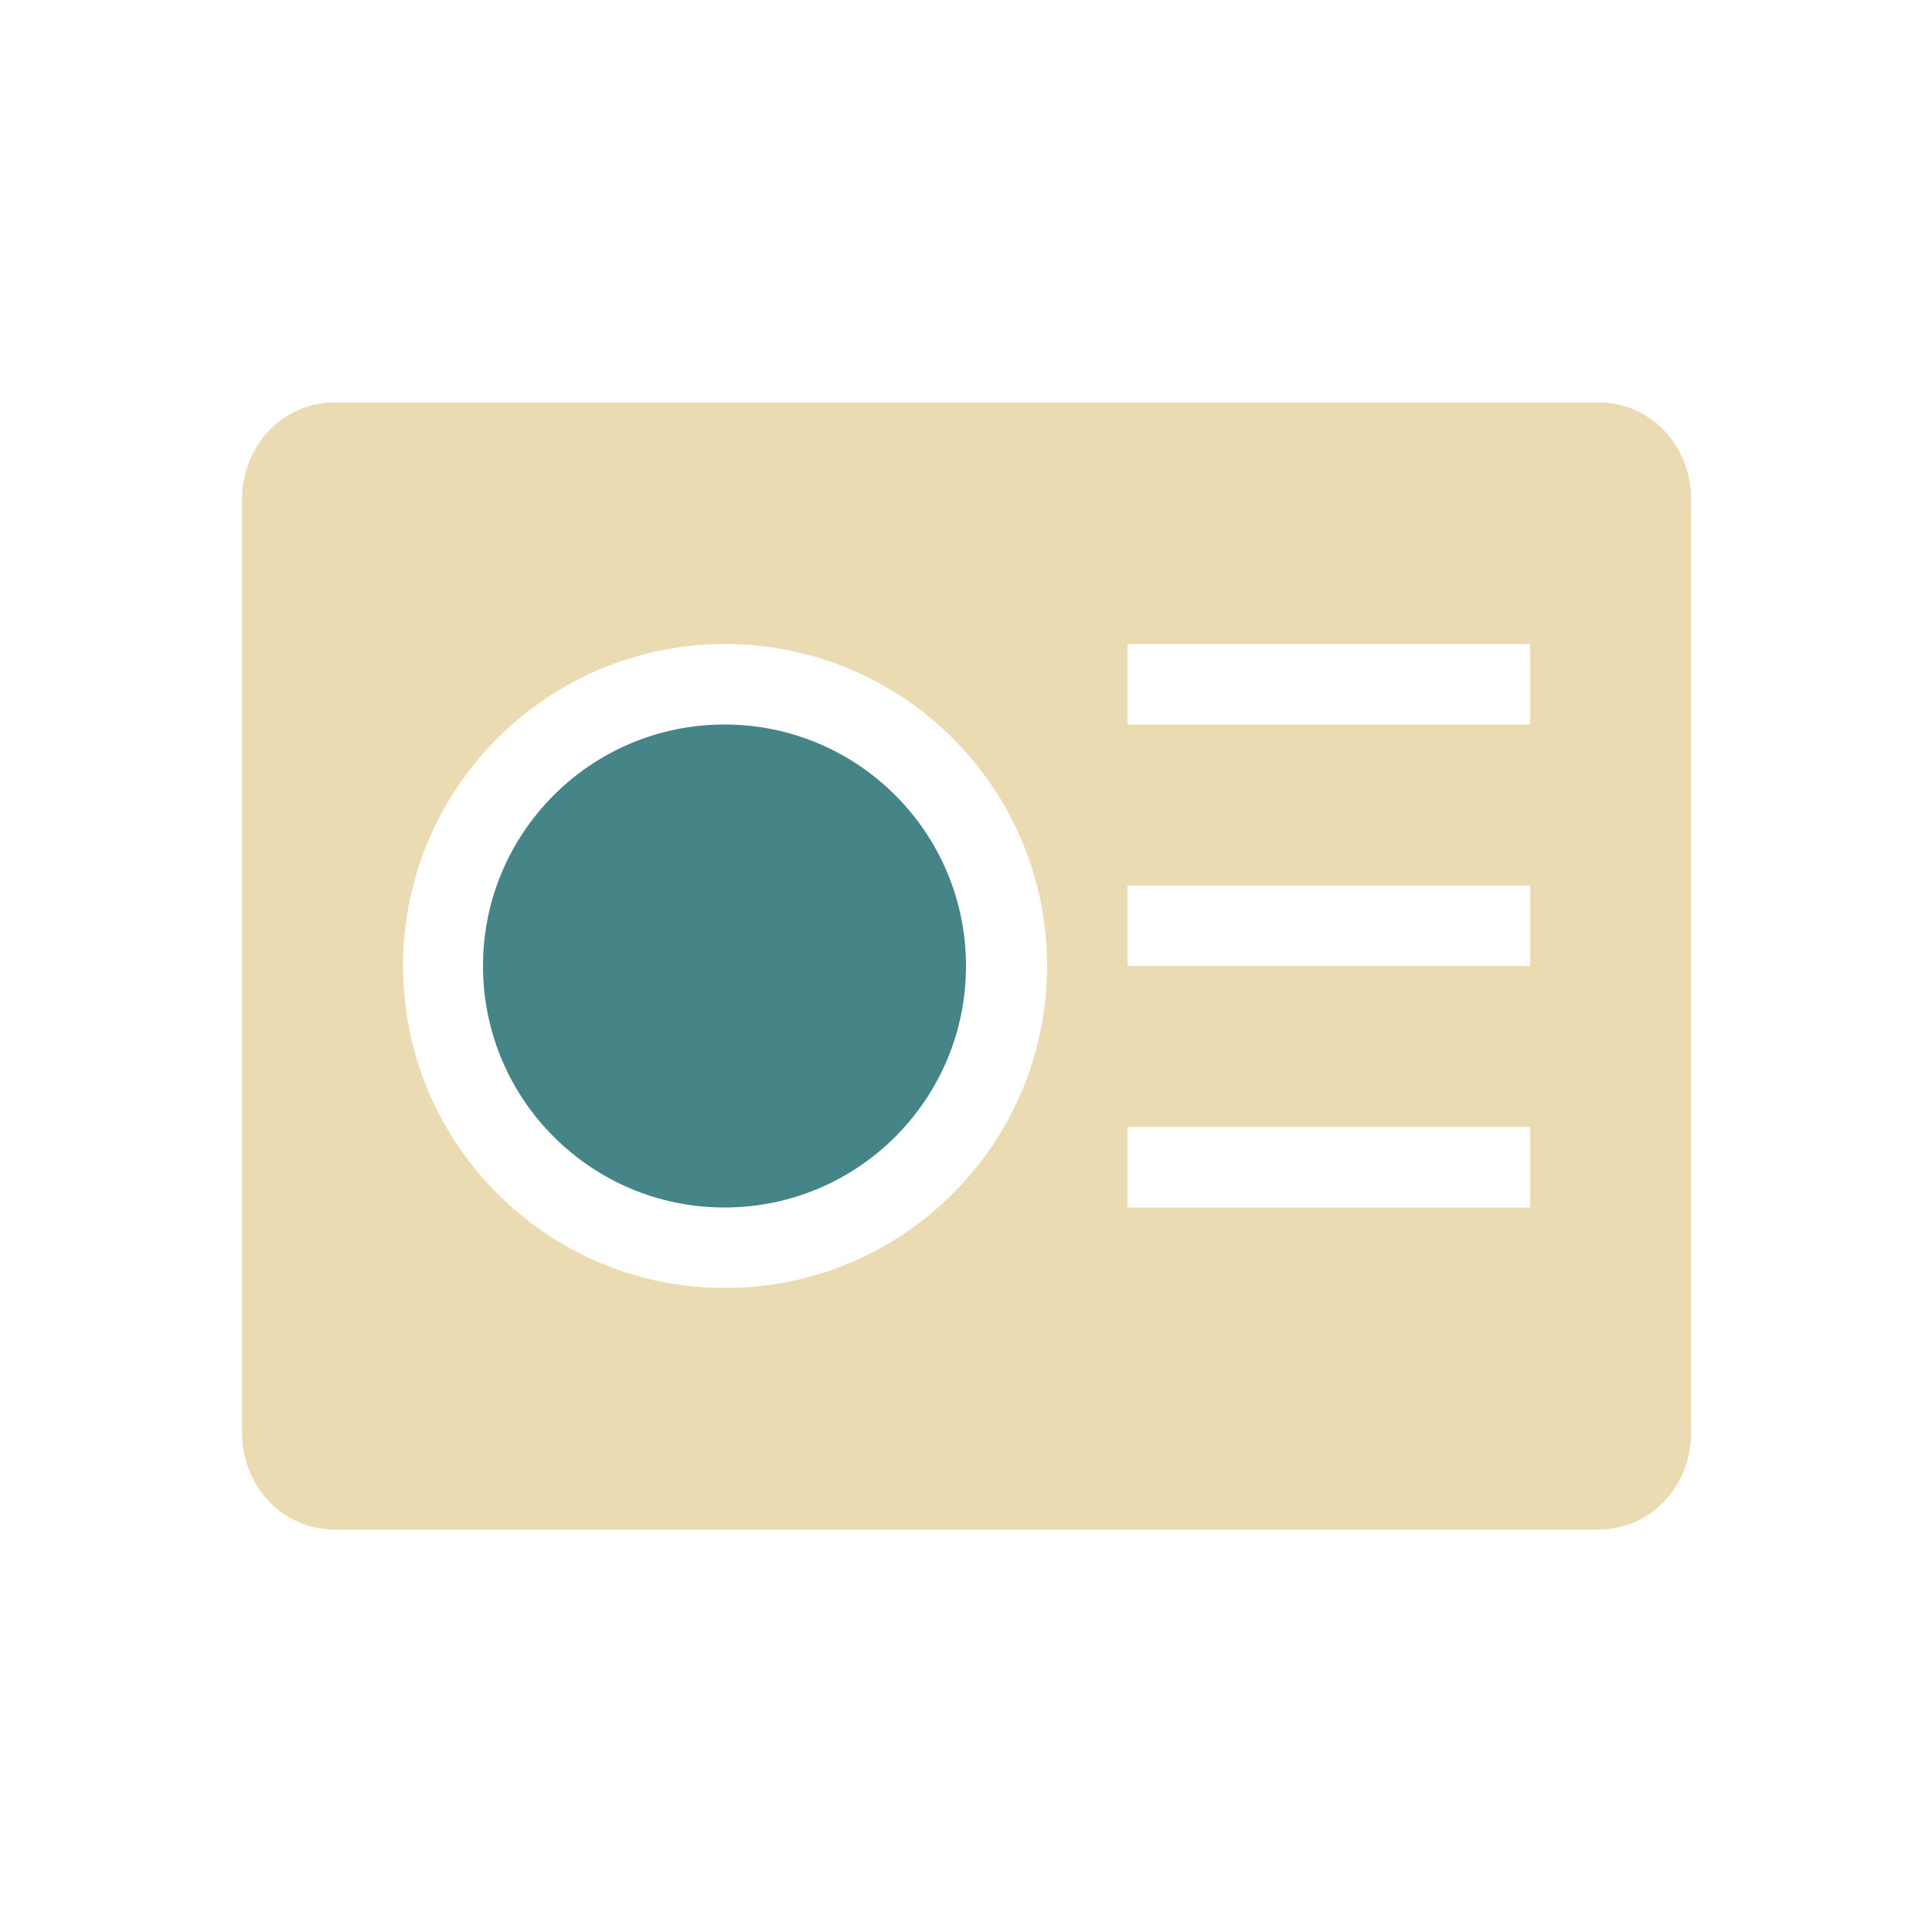
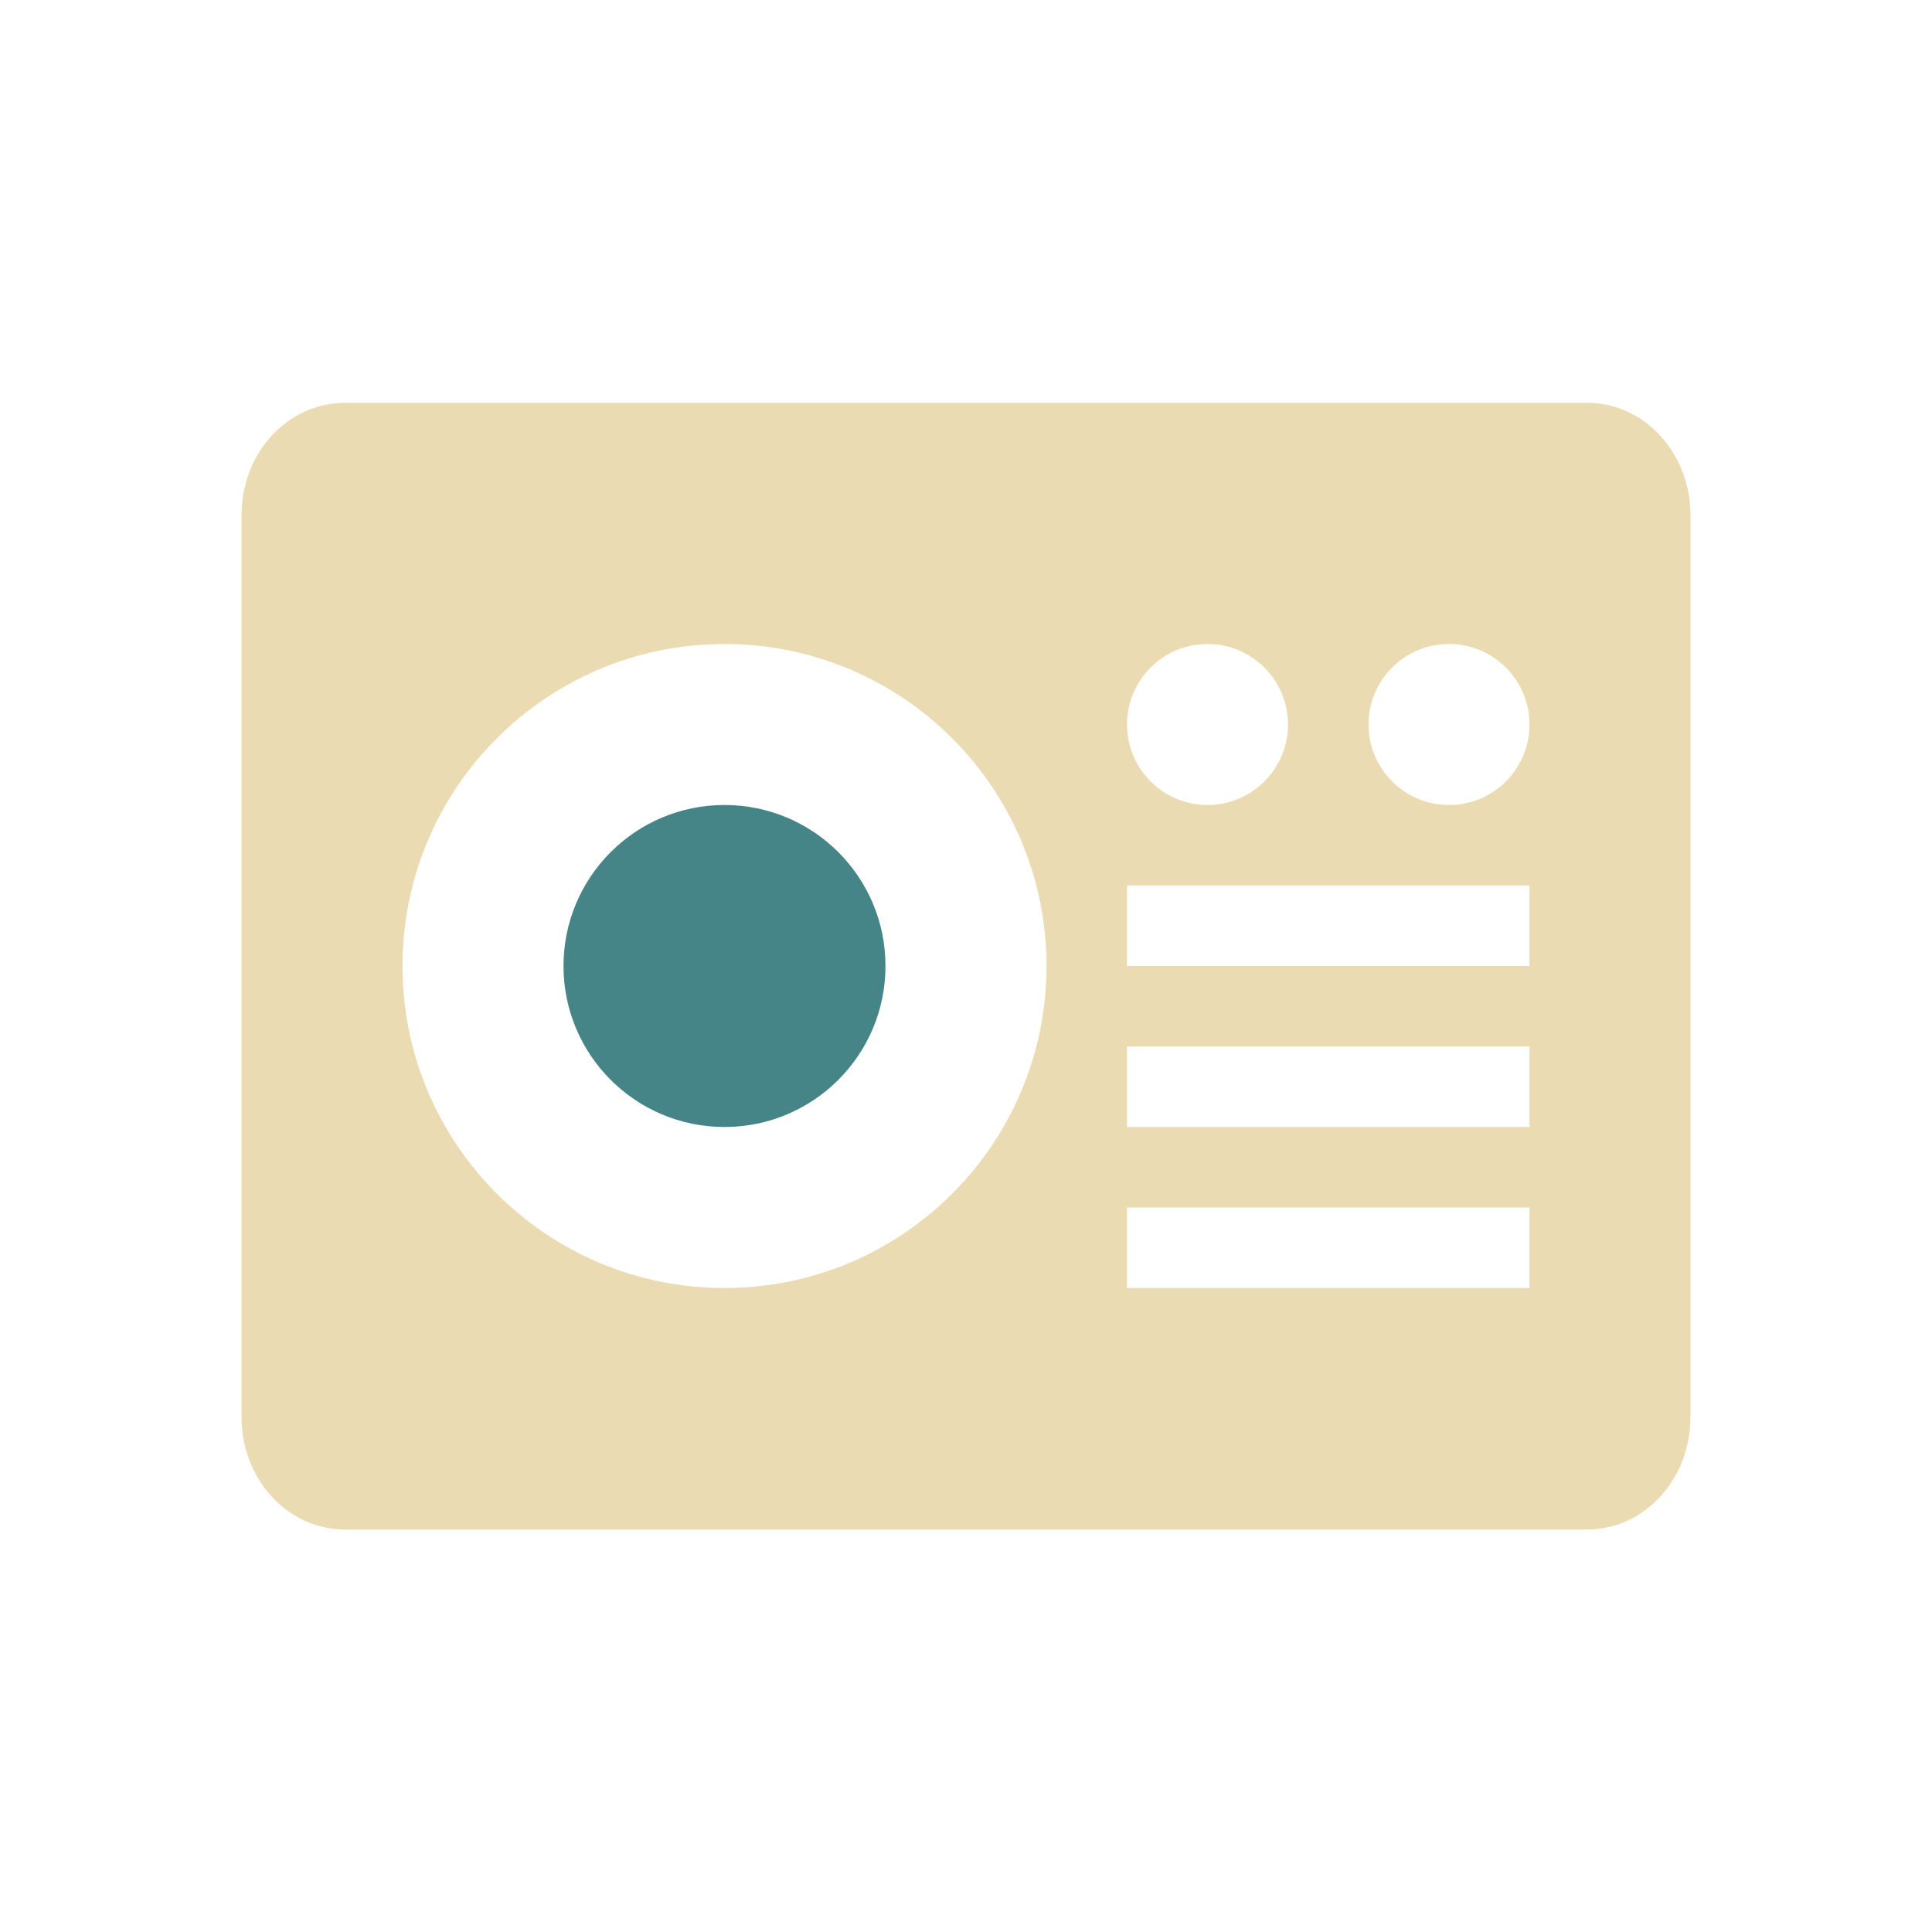
<svg xmlns="http://www.w3.org/2000/svg" width="24" height="24" version="1.1">
  <defs>
-     <style id="current-color-scheme" type="text/css">
-    .ColorScheme-Text { color:#ebdbb2; } .ColorScheme-Highlight { color:#458588; }
-   </style>
+     <style id="current-color-scheme" type="text/css">.ColorScheme-Text { color:#ebdbb2; } .ColorScheme-Highlight { color:#458588; } .ColorScheme-NeutralText { color:#fe8019; } .ColorScheme-PositiveText { color:#689d6a; } .ColorScheme-NegativeText { color:#fb4934; }</style>
  </defs>
-   <g transform="translate(-421.71 -523.79)">
-     <g transform="translate(1,-1)">
-       <path style="fill:currentColor" class="ColorScheme-Text" d="m424.86 529.79c-0.633 0-1.143 0.534-1.143 1.199v11.602c0 0.665 0.509 1.199 1.143 1.199h15.715c0.633 0 1.143-0.534 1.143-1.199v-11.602c0-0.665-0.509-1.199-1.143-1.199h-15.715zm4.857 3c2.209 0 4 1.791 4 4s-1.791 4-4 4-4-1.791-4-4 1.791-4 4-4zm5 0h5v1h-5v-1zm0 3h5v1h-5v-1zm0 3h5v1h-5v-1z" />
-       <path style="fill:currentColor" class="ColorScheme-Highlight" d="m429.71 533.79c-1.657 0-3 1.343-3 3s1.343 3 3 3c1.657 0 3-1.343 3-3s-1.343-3-3-3z" />
-     </g>
-   </g>
+   <path class="ColorScheme-Text" d="m4.285 19c-0.712 0-1.285-0.623-1.285-1.398v-11.2c0-0.776 0.573-1.398 1.285-1.398h15.43c0.712 0 1.285 0.623 1.285 1.398v11.2c0 0.776-0.573 1.398-1.285 1.398zm4.715-3c2.209 0 4-1.791 4-4s-1.791-4-4-4-4 1.791-4 4 1.791 4 4 4zm5 0h5v-1h-5zm0-2h5v-1h-5zm0-2h5v-1h-5zm1-2c0.552 0 1-0.448 1-1s-0.448-1-1-1-1 0.448-1 1 0.448 1 1 1zm3 0c0.552 0 1-0.448 1-1s-0.448-1-1-1-1 0.448-1 1 0.448 1 1 1z" fill="currentColor" />
+   <circle class="ColorScheme-Highlight" cx="9" cy="12" r="2" fill="currentColor" />
</svg>
